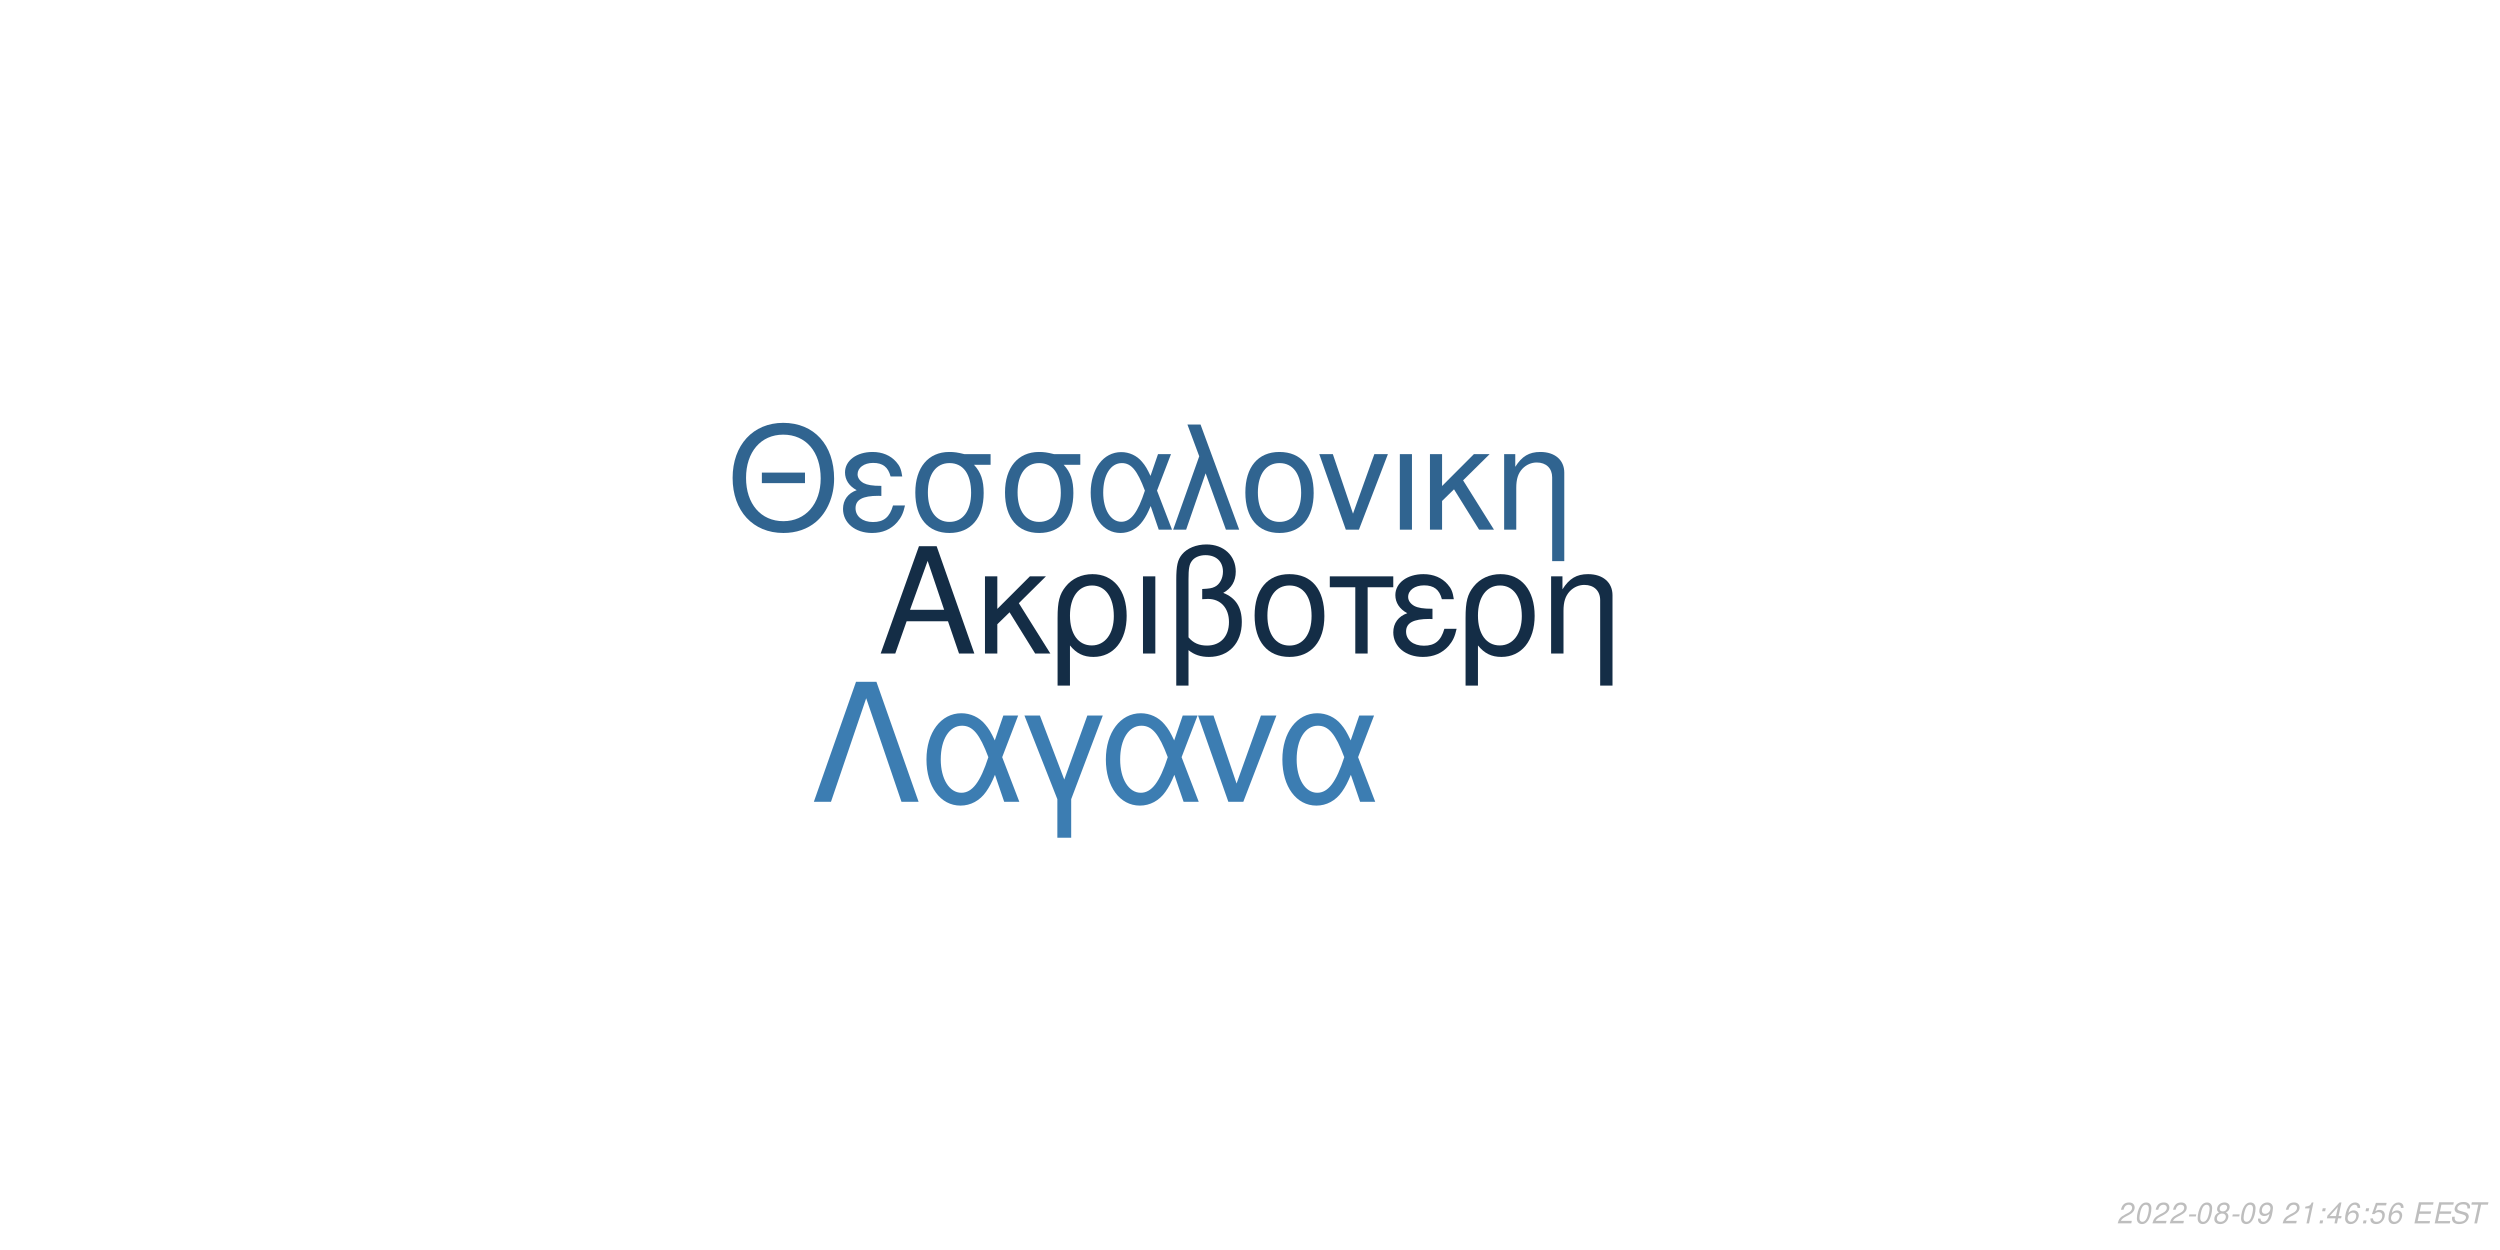
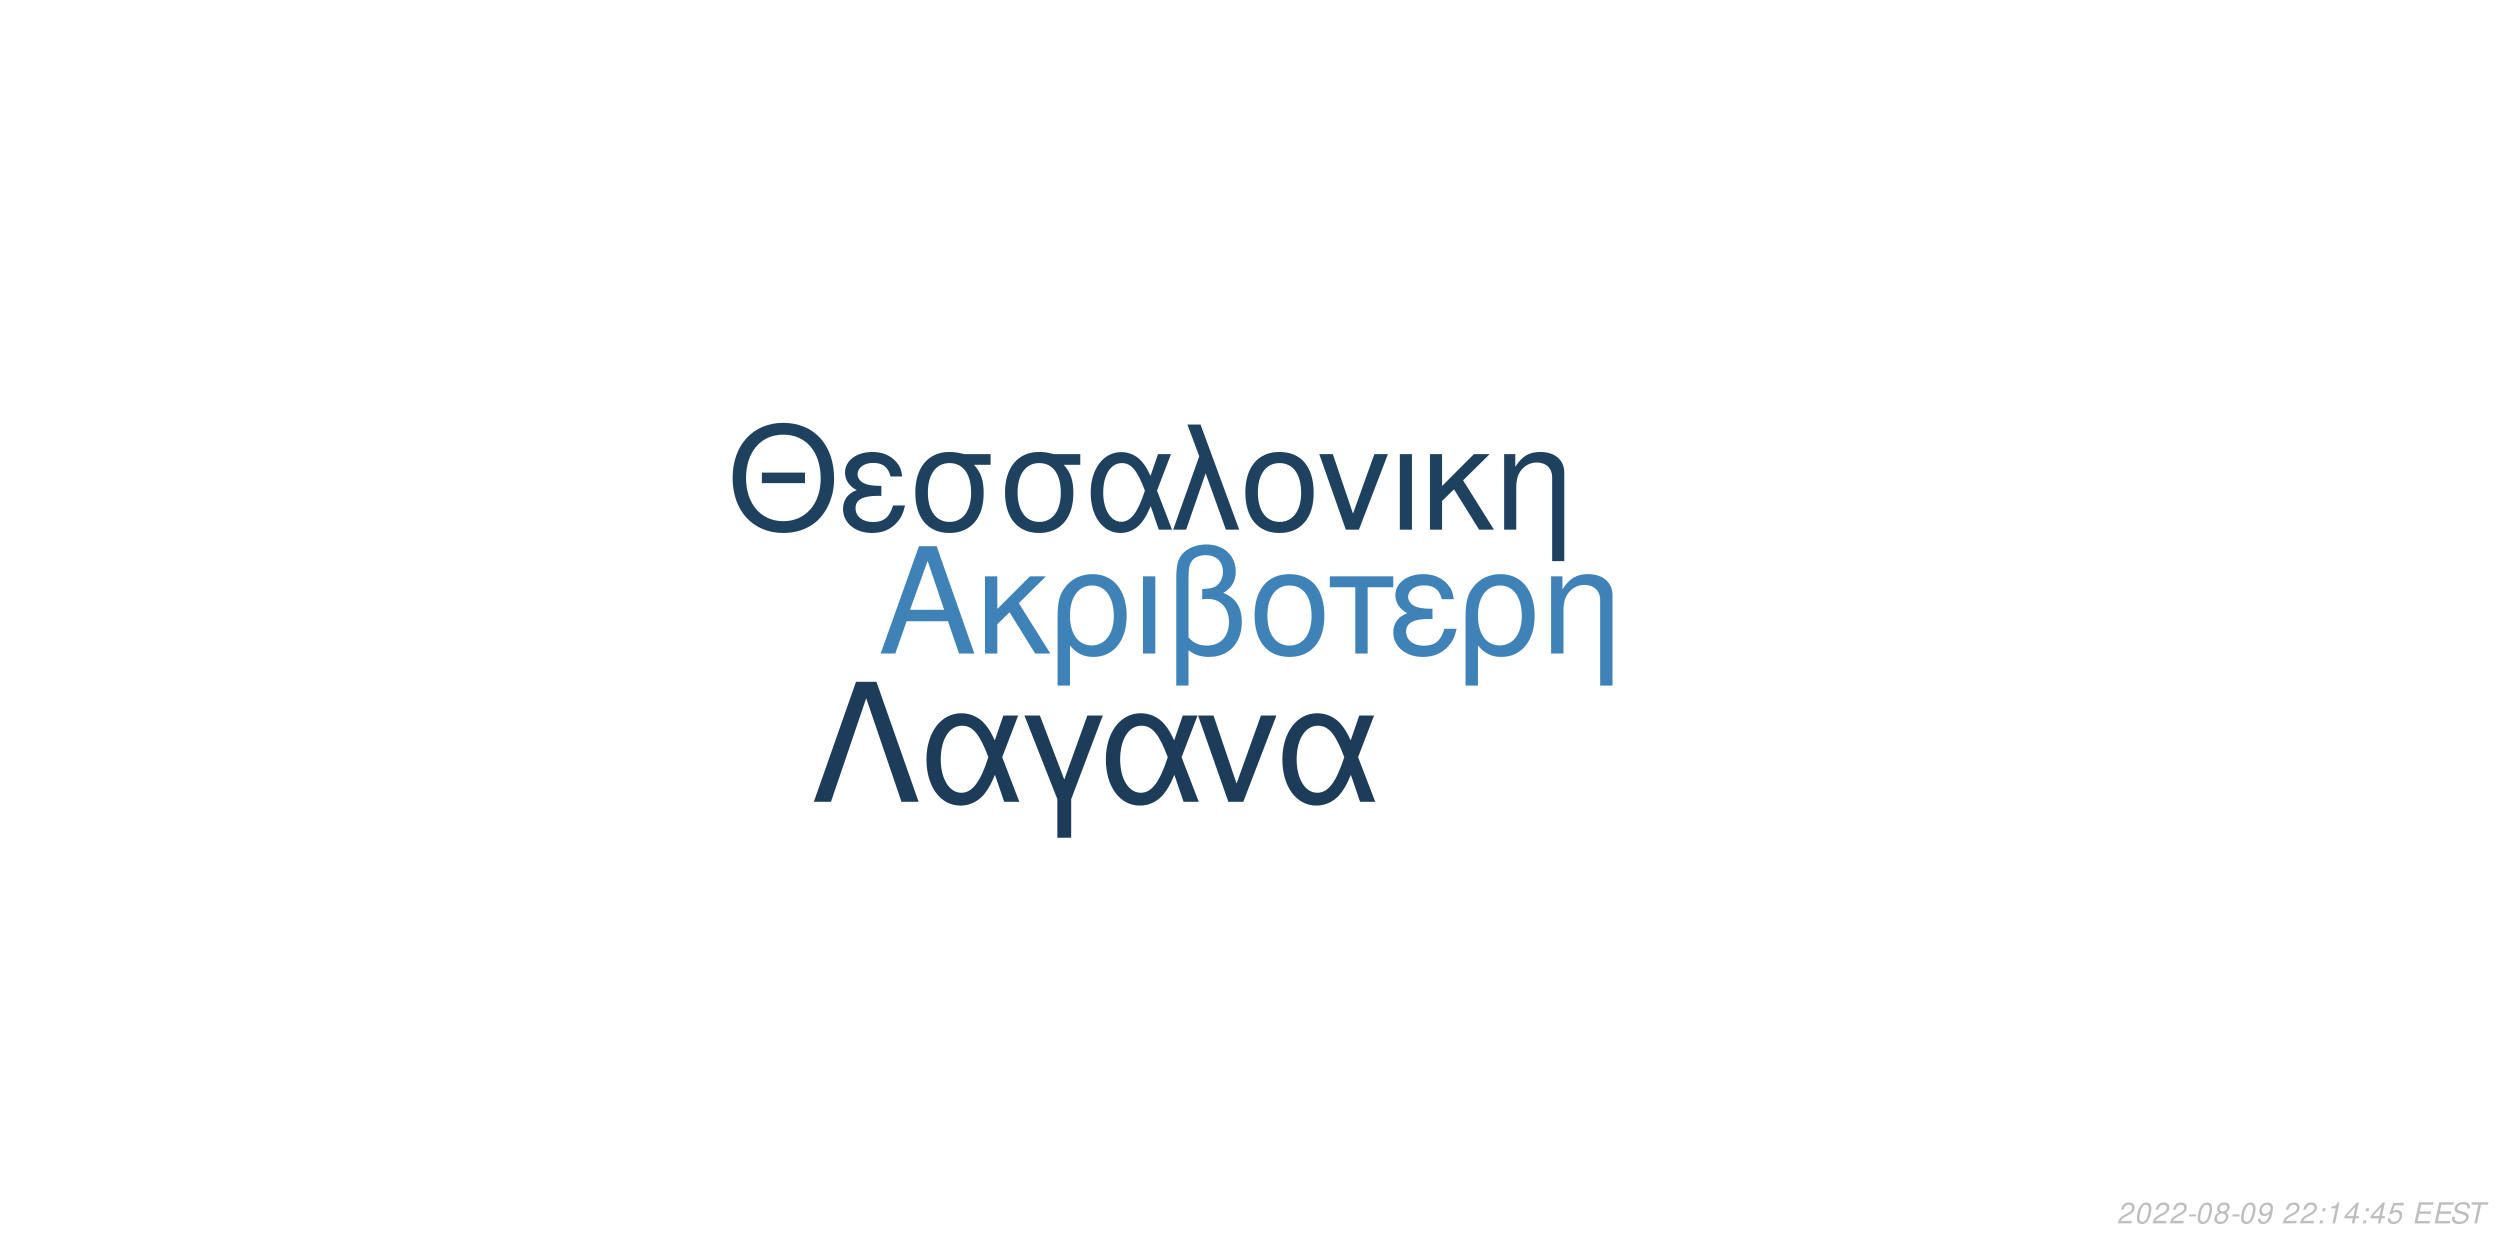
<svg xmlns="http://www.w3.org/2000/svg" xmlns:xlink="http://www.w3.org/1999/xlink" width="864pt" height="432pt" viewBox="0 0 864 432" version="1.1">
  <defs>
    <g>
      <symbol overflow="visible" id="glyph0-0">
        <path style="stroke:none;" d="" />
      </symbol>
      <symbol overflow="visible" id="glyph0-1">
        <path style="stroke:none;" d="M 24.125 -11.141 L 27.938 0 L 33.234 0 L 20.203 -37.094 L 14.094 -37.094 L 0.859 0 L 5.906 0 L 9.828 -11.141 Z M 22.797 -15.109 L 11 -15.109 L 17.094 -32.016 Z M 22.797 -15.109 " />
      </symbol>
      <symbol overflow="visible" id="glyph0-2">
        <path style="stroke:none;" d="M 7.172 -15.422 L 7.172 -26.672 L 2.906 -26.672 L 2.906 0 L 7.172 0 L 7.172 -10.125 L 11.406 -14.25 L 20.25 0 L 25.5 0 L 14.609 -17.406 L 23.969 -26.672 L 18.422 -26.672 Z M 7.172 -15.422 " />
      </symbol>
      <symbol overflow="visible" id="glyph0-3">
        <path style="stroke:none;" d="M 3 11.094 L 7.281 11.094 L 7.281 -2.797 C 9.516 -0.047 11.953 1.172 15.375 1.172 C 22.344 1.172 26.875 -4.422 26.875 -13.031 C 26.875 -21.891 22.297 -27.438 15.062 -27.438 C 11.297 -27.438 7.984 -25.906 5.797 -23.156 C 3.672 -20.516 3 -17.969 3 -12.359 Z M 14.906 -23.516 C 19.547 -23.516 22.438 -19.438 22.438 -12.922 C 22.438 -6.812 19.391 -2.797 14.812 -2.797 C 10.172 -2.797 7.281 -6.766 7.281 -13.125 C 7.281 -19.484 10.234 -23.516 14.906 -23.516 Z M 14.906 -23.516 " />
      </symbol>
      <symbol overflow="visible" id="glyph0-4">
        <path style="stroke:none;" d="M 3.516 0 L 7.781 0 L 7.781 -26.672 L 3.516 -26.672 Z M 3.516 0 " />
      </symbol>
      <symbol overflow="visible" id="glyph0-5">
        <path style="stroke:none;" d="M 4.016 11.094 L 8.25 11.094 L 8.25 -1.172 C 10.172 0.406 12.422 1.172 15.312 1.172 C 22.188 1.172 26.672 -3.609 26.672 -10.891 C 26.672 -15.984 24.578 -19.234 20.25 -20.969 C 23.109 -22.547 24.578 -25.031 24.578 -28.344 C 24.578 -33.844 20.406 -37.703 14.453 -37.703 C 10.938 -37.703 7.734 -36.391 6 -34.25 C 4.484 -32.422 4.016 -30.328 4.016 -25.391 Z M 8.25 -25.656 C 8.25 -29.359 8.5 -30.844 9.469 -32.062 C 10.375 -33.281 12.156 -34 14.094 -34 C 17.812 -34 20.156 -31.812 20.156 -28.297 C 20.156 -25.953 18.984 -23.812 17.297 -23.047 C 16.281 -22.547 15.469 -22.438 12.984 -22.297 L 12.984 -18.781 C 13.734 -18.828 14.344 -18.875 14.969 -18.875 C 19.344 -18.875 22.234 -15.719 22.234 -10.891 C 22.234 -5.906 19.281 -2.75 14.656 -2.75 C 11.953 -2.75 9.922 -3.609 8.25 -5.594 Z M 8.25 -25.656 " />
      </symbol>
      <symbol overflow="visible" id="glyph0-6">
        <path style="stroke:none;" d="M 14.094 -27.438 C 6.562 -27.438 2.094 -22.094 2.094 -13.125 C 2.094 -4.125 6.562 1.172 14.141 1.172 C 21.672 1.172 26.203 -4.172 26.203 -12.922 C 26.203 -22.188 21.828 -27.438 14.094 -27.438 Z M 14.141 -23.516 C 18.938 -23.516 21.781 -19.594 21.781 -12.984 C 21.781 -6.672 18.828 -2.75 14.141 -2.75 C 9.422 -2.75 6.516 -6.672 6.516 -13.125 C 6.516 -19.594 9.422 -23.516 14.141 -23.516 Z M 14.141 -23.516 " />
      </symbol>
      <symbol overflow="visible" id="glyph0-7">
        <path style="stroke:none;" d="M 7.891 0 L 12.156 0 L 12.156 -22.906 L 21.016 -22.906 L 21.016 -26.672 L -0.922 -26.672 L -0.922 -22.906 L 7.891 -22.906 Z M 7.891 0 " />
      </symbol>
      <symbol overflow="visible" id="glyph0-8">
        <path style="stroke:none;" d="M 14.562 -15.469 C 11.344 -15.469 9.562 -15.781 8.297 -16.438 C 6.922 -17.203 6.156 -18.328 6.156 -19.547 C 6.156 -21.891 8.453 -23.562 11.656 -23.562 C 15.062 -23.562 16.953 -22.094 17.812 -18.781 L 21.938 -18.781 C 21.578 -21.266 21.062 -22.5 19.797 -23.922 C 17.812 -26.203 14.906 -27.438 11.453 -27.438 C 5.797 -27.438 1.734 -24.375 1.734 -20.203 C 1.734 -17.609 3.156 -15.375 5.859 -13.938 C 2.797 -12.875 1.016 -10.484 1.016 -7.328 C 1.016 -2.391 5.297 1.172 11.25 1.172 C 14.969 1.172 17.906 -0.109 20.156 -2.641 C 21.578 -4.328 22.297 -5.797 22.906 -8.547 L 18.672 -8.547 C 17.5 -4.422 15.422 -2.703 11.609 -2.703 C 7.938 -2.703 5.438 -4.688 5.438 -7.578 C 5.438 -10.578 7.938 -11.953 13.484 -11.953 C 13.641 -11.953 14.094 -11.953 14.562 -11.906 Z M 14.562 -15.469 " />
      </symbol>
      <symbol overflow="visible" id="glyph0-9">
        <path style="stroke:none;" d="M 3.562 -26.672 L 3.562 0 L 7.844 0 L 7.844 -14.703 C 7.844 -17.906 8.5 -19.891 10.031 -21.531 C 11.406 -22.953 13.188 -23.719 15.062 -23.719 C 18.375 -23.719 20.516 -21.672 20.516 -18.469 L 20.516 11.094 L 24.781 11.094 L 24.781 -20.156 C 24.781 -24.578 21.469 -27.438 16.328 -27.438 C 12.359 -27.438 9.828 -25.906 7.484 -22.188 L 7.484 -26.672 Z M 3.562 -26.672 " />
      </symbol>
      <symbol overflow="visible" id="glyph1-0">
        <path style="stroke:none;" d="" />
      </symbol>
      <symbol overflow="visible" id="glyph1-1">
        <path style="stroke:none;" d="M 26.859 -19.734 L 11.953 -19.734 L 11.953 -16.094 L 26.859 -16.094 Z M 19.328 -36.922 C 8.922 -36.922 1.844 -29.25 1.844 -17.891 C 1.844 -6.484 8.875 1.141 19.391 1.141 C 23.812 1.141 27.703 -0.203 30.641 -2.688 C 34.578 -6.031 36.922 -11.656 36.922 -17.594 C 36.922 -29.297 30 -36.922 19.328 -36.922 Z M 19.328 -32.844 C 27.203 -32.844 32.281 -26.906 32.281 -17.688 C 32.281 -8.922 27.062 -2.938 19.391 -2.938 C 11.609 -2.938 6.484 -8.922 6.484 -17.891 C 6.484 -26.859 11.609 -32.844 19.328 -32.844 Z M 19.328 -32.844 " />
      </symbol>
      <symbol overflow="visible" id="glyph1-2">
        <path style="stroke:none;" d="M 14.25 -15.141 C 11.109 -15.141 9.375 -15.453 8.125 -16.094 C 6.781 -16.844 6.031 -17.938 6.031 -19.141 C 6.031 -21.422 8.266 -23.078 11.406 -23.078 C 14.75 -23.078 16.594 -21.625 17.438 -18.391 L 21.469 -18.391 C 21.125 -20.828 20.625 -22.031 19.391 -23.422 C 17.438 -25.656 14.594 -26.859 11.219 -26.859 C 5.688 -26.859 1.688 -23.875 1.688 -19.781 C 1.688 -17.234 3.094 -15.047 5.734 -13.656 C 2.734 -12.609 1 -10.266 1 -7.172 C 1 -2.344 5.188 1.141 11.016 1.141 C 14.656 1.141 17.547 -0.094 19.734 -2.594 C 21.125 -4.234 21.828 -5.688 22.422 -8.375 L 18.281 -8.375 C 17.141 -4.328 15.094 -2.641 11.359 -2.641 C 7.766 -2.641 5.328 -4.578 5.328 -7.422 C 5.328 -10.359 7.766 -11.703 13.203 -11.703 C 13.359 -11.703 13.797 -11.703 14.25 -11.656 Z M 14.25 -15.141 " />
      </symbol>
      <symbol overflow="visible" id="glyph1-3">
        <path style="stroke:none;" d="M 29 -26.109 L 19.938 -26.109 C 17.594 -26.703 16.438 -26.859 14.703 -26.859 C 7.469 -26.859 2.984 -21.469 2.984 -12.859 C 2.984 -4.031 7.375 1.141 14.797 1.141 C 22.172 1.141 26.609 -4.078 26.609 -12.656 C 26.609 -17.047 25.656 -19.828 23.266 -22.422 L 29 -22.422 Z M 14.797 -23.016 C 19.531 -23.016 22.266 -19.234 22.266 -12.75 C 22.266 -6.531 19.438 -2.688 14.797 -2.688 C 10.172 -2.688 7.328 -6.531 7.328 -12.859 C 7.328 -19.188 10.172 -23.016 14.797 -23.016 Z M 14.797 -23.016 " />
      </symbol>
      <symbol overflow="visible" id="glyph1-4">
        <path style="stroke:none;" d="M 29.344 -26.109 L 24.859 -26.109 L 22.266 -18.578 C 21.125 -21.031 20.484 -22.125 19.328 -23.469 C 17.547 -25.609 14.906 -26.812 12.156 -26.812 C 5.984 -26.812 1.594 -20.984 1.594 -12.812 C 1.594 -4.578 5.828 1.141 11.906 1.141 C 14.953 1.141 17.734 -0.344 19.625 -3.047 C 20.672 -4.531 21.281 -5.688 22.328 -8.172 L 25.109 0 L 29.703 0 L 24.516 -13.5 Z M 20.328 -13.5 C 17.891 -5.922 15.453 -2.734 12.156 -2.734 C 8.516 -2.734 5.922 -6.922 5.922 -12.812 C 5.922 -18.938 8.516 -23.016 12.359 -23.016 C 15.594 -23.016 17.688 -20.531 20.328 -13.5 Z M 20.328 -13.5 " />
      </symbol>
      <symbol overflow="visible" id="glyph1-5">
        <path style="stroke:none;" d="M 1.094 0 L 5.578 0 L 12.312 -19.484 L 19.328 0 L 23.922 0 L 10.562 -36.328 L 6.031 -36.328 L 10.109 -25.359 Z M 1.094 0 " />
      </symbol>
      <symbol overflow="visible" id="glyph1-6">
        <path style="stroke:none;" d="M 13.797 -26.859 C 6.422 -26.859 2.047 -21.625 2.047 -12.859 C 2.047 -4.031 6.422 1.141 13.859 1.141 C 21.234 1.141 25.656 -4.078 25.656 -12.656 C 25.656 -21.719 21.375 -26.859 13.797 -26.859 Z M 13.859 -23.016 C 18.531 -23.016 21.328 -19.188 21.328 -12.703 C 21.328 -6.531 18.438 -2.688 13.859 -2.688 C 9.219 -2.688 6.375 -6.531 6.375 -12.859 C 6.375 -19.188 9.219 -23.016 13.859 -23.016 Z M 13.859 -23.016 " />
      </symbol>
      <symbol overflow="visible" id="glyph1-7">
        <path style="stroke:none;" d="M 14.297 0 L 24.312 -26.109 L 19.625 -26.109 L 12.25 -5.531 L 5.281 -26.109 L 0.594 -26.109 L 9.766 0 Z M 14.297 0 " />
      </symbol>
      <symbol overflow="visible" id="glyph1-8">
        <path style="stroke:none;" d="M 3.438 0 L 7.625 0 L 7.625 -26.109 L 3.438 -26.109 Z M 3.438 0 " />
      </symbol>
      <symbol overflow="visible" id="glyph1-9">
        <path style="stroke:none;" d="M 7.031 -15.094 L 7.031 -26.109 L 2.844 -26.109 L 2.844 0 L 7.031 0 L 7.031 -9.922 L 11.156 -13.953 L 19.828 0 L 24.969 0 L 14.297 -17.047 L 23.469 -26.109 L 18.031 -26.109 Z M 7.031 -15.094 " />
      </symbol>
      <symbol overflow="visible" id="glyph1-10">
        <path style="stroke:none;" d="M 3.484 -26.109 L 3.484 0 L 7.672 0 L 7.672 -14.406 C 7.672 -17.547 8.328 -19.484 9.812 -21.078 C 11.156 -22.469 12.906 -23.219 14.75 -23.219 C 17.984 -23.219 20.078 -21.234 20.078 -18.094 L 20.078 10.859 L 24.266 10.859 L 24.266 -19.734 C 24.266 -24.062 21.031 -26.859 16 -26.859 C 12.109 -26.859 9.609 -25.359 7.328 -21.719 L 7.328 -26.109 Z M 3.484 -26.109 " />
      </symbol>
      <symbol overflow="visible" id="glyph2-0">
        <path style="stroke:none;" d="" />
      </symbol>
      <symbol overflow="visible" id="glyph2-1">
        <path style="stroke:none;" d="M 22.531 -41.484 L 15.484 -41.484 L 0.906 0 L 6.828 0 L 19 -35.797 L 31.188 0 L 37.109 0 Z M 22.531 -41.484 " />
      </symbol>
      <symbol overflow="visible" id="glyph2-2">
        <path style="stroke:none;" d="M 33.516 -29.812 L 28.391 -29.812 L 25.438 -21.219 C 24.125 -24.016 23.391 -25.266 22.078 -26.797 C 20.031 -29.25 17.016 -30.609 13.891 -30.609 C 6.828 -30.609 1.828 -23.953 1.828 -14.625 C 1.828 -5.234 6.656 1.312 13.594 1.312 C 17.078 1.312 20.266 -0.391 22.422 -3.469 C 23.609 -5.172 24.297 -6.484 25.5 -9.328 L 28.688 0 L 33.922 0 L 28 -15.422 Z M 23.219 -15.422 C 20.422 -6.766 17.641 -3.125 13.891 -3.125 C 9.734 -3.125 6.766 -7.906 6.766 -14.625 C 6.766 -21.625 9.734 -26.297 14.109 -26.297 C 17.812 -26.297 20.203 -23.453 23.219 -15.422 Z M 23.219 -15.422 " />
      </symbol>
      <symbol overflow="visible" id="glyph2-3">
        <path style="stroke:none;" d="M 12.062 12.406 L 16.844 12.406 L 16.844 -0.906 L 27.766 -29.812 L 22.422 -29.812 L 14.453 -7.688 L 6.031 -29.812 L 0.688 -29.812 L 12.062 -0.906 Z M 12.062 12.406 " />
      </symbol>
      <symbol overflow="visible" id="glyph2-4">
        <path style="stroke:none;" d="M 16.328 0 L 27.766 -29.812 L 22.422 -29.812 L 14 -6.312 L 6.031 -29.812 L 0.688 -29.812 L 11.156 0 Z M 16.328 0 " />
      </symbol>
      <symbol overflow="visible" id="glyph3-0">
        <path style="stroke:none;" d="" />
      </symbol>
      <symbol overflow="visible" id="glyph3-1">
        <path style="stroke:none;" d="M 5.234 -0.875 L 1.469 -0.875 C 1.641 -1.375 2.203 -1.891 3.109 -2.344 L 4.234 -2.938 C 5.562 -3.625 6.219 -4.469 6.219 -5.484 C 6.219 -5.938 6.062 -6.359 5.797 -6.656 C 5.469 -7.047 4.984 -7.234 4.312 -7.234 C 2.766 -7.234 1.891 -6.453 1.484 -4.734 L 2.375 -4.734 C 2.484 -5.188 2.609 -5.484 2.797 -5.75 C 3.094 -6.203 3.609 -6.453 4.188 -6.453 C 4.891 -6.453 5.344 -6.031 5.344 -5.375 C 5.344 -4.703 4.859 -4.094 4.016 -3.656 L 2.984 -3.125 C 1.234 -2.188 0.797 -1.656 0.344 -0.016 L 5.047 -0.016 Z M 5.234 -0.875 " />
      </symbol>
      <symbol overflow="visible" id="glyph3-2">
        <path style="stroke:none;" d="M 4.203 -7.234 C 3.375 -7.234 2.688 -6.812 2.125 -5.984 C 1.484 -5.047 0.984 -3.188 0.984 -1.734 C 0.984 -1.109 1.172 -0.562 1.484 -0.266 C 1.797 0.047 2.281 0.234 2.766 0.234 C 3.625 0.234 4.281 -0.156 4.859 -1.016 C 5.516 -1.953 6 -3.797 6 -5.266 C 6 -6.5 5.328 -7.234 4.203 -7.234 Z M 4.094 -6.453 C 4.734 -6.453 5.125 -5.984 5.125 -5.156 C 5.125 -4.203 4.781 -2.625 4.406 -1.812 C 3.984 -0.938 3.516 -0.547 2.875 -0.547 C 2.25 -0.547 1.875 -1.031 1.875 -1.828 C 1.875 -2.797 2.203 -4.344 2.594 -5.203 C 2.984 -6.047 3.453 -6.453 4.094 -6.453 Z M 4.094 -6.453 " />
      </symbol>
      <symbol overflow="visible" id="glyph3-3">
        <path style="stroke:none;" d="M 3.516 -3.125 L 1.125 -3.125 L 0.969 -2.406 L 3.359 -2.406 Z M 3.516 -3.125 " />
      </symbol>
      <symbol overflow="visible" id="glyph3-4">
        <path style="stroke:none;" d="M 4.766 -3.797 C 5.078 -3.969 5.234 -4.078 5.438 -4.234 C 5.812 -4.594 6.062 -5.172 6.062 -5.734 C 6.062 -6.625 5.344 -7.234 4.266 -7.234 C 2.812 -7.234 1.703 -6.219 1.703 -4.875 C 1.703 -4.406 1.875 -4.125 2.359 -3.812 C 1.297 -3.312 0.75 -2.516 0.75 -1.469 C 0.75 -0.438 1.547 0.234 2.812 0.234 C 3.656 0.234 4.359 -0.094 4.938 -0.734 C 5.359 -1.234 5.609 -1.859 5.609 -2.438 C 5.609 -3.047 5.312 -3.516 4.766 -3.797 Z M 4.109 -6.453 C 4.797 -6.453 5.188 -6.125 5.188 -5.578 C 5.188 -5.266 5.062 -4.922 4.859 -4.672 C 4.562 -4.312 4.188 -4.156 3.656 -4.156 C 2.984 -4.156 2.594 -4.453 2.594 -4.984 C 2.594 -5.859 3.203 -6.453 4.109 -6.453 Z M 3.453 -3.406 C 4.234 -3.406 4.734 -2.984 4.734 -2.312 C 4.734 -1.312 3.922 -0.547 2.875 -0.547 C 2.125 -0.547 1.625 -0.969 1.625 -1.625 C 1.625 -2.609 2.438 -3.406 3.453 -3.406 Z M 3.453 -3.406 " />
      </symbol>
      <symbol overflow="visible" id="glyph3-5">
        <path style="stroke:none;" d="M 0.844 -1.656 C 0.844 -1.547 0.844 -1.438 0.844 -1.375 C 0.844 -0.406 1.531 0.234 2.578 0.234 C 3.203 0.234 3.766 0.016 4.297 -0.438 C 4.938 -1 5.312 -1.656 5.594 -2.719 C 5.844 -3.672 6.016 -4.766 6.016 -5.375 C 6.016 -5.844 5.844 -6.328 5.547 -6.656 C 5.203 -7.031 4.703 -7.234 4.062 -7.234 C 2.516 -7.234 1.297 -5.938 1.297 -4.266 C 1.297 -3.203 1.984 -2.547 3.047 -2.547 C 3.484 -2.547 3.953 -2.672 4.281 -2.891 C 4.406 -2.984 4.547 -3.078 4.828 -3.344 C 4.438 -1.484 3.703 -0.547 2.703 -0.547 C 2.109 -0.547 1.719 -0.938 1.719 -1.547 L 1.719 -1.656 Z M 3.953 -6.453 C 4.625 -6.453 5.141 -5.953 5.141 -5.281 C 5.141 -4.188 4.312 -3.312 3.297 -3.312 C 2.594 -3.312 2.172 -3.734 2.172 -4.453 C 2.172 -5.562 2.984 -6.453 3.953 -6.453 Z M 3.953 -6.453 " />
      </symbol>
      <symbol overflow="visible" id="glyph3-6">
        <path style="stroke:none;" d="" />
      </symbol>
      <symbol overflow="visible" id="glyph3-7">
-         <path style="stroke:none;" d="M 3.703 -5.188 L 2.594 0 L 3.469 0 L 5.016 -7.234 L 4.438 -7.234 C 3.906 -6.156 3.688 -6.016 2.234 -5.812 L 2.109 -5.188 Z M 3.703 -5.188 " />
+         <path style="stroke:none;" d="M 2.359 -1.031 L 1.312 -1.031 L 1.094 0 L 2.141 0 Z M 3.266 -5.234 L 2.219 -5.234 L 2 -4.203 L 3.047 -4.203 Z M 3.266 -5.234 " />
      </symbol>
      <symbol overflow="visible" id="glyph3-8">
-         <path style="stroke:none;" d="M 2.359 -1.031 L 1.312 -1.031 L 1.094 0 L 2.141 0 Z M 3.266 -5.234 L 2.219 -5.234 L 2 -4.203 L 3.047 -4.203 Z M 3.266 -5.234 " />
+         <path style="stroke:none;" d="M 3.703 -5.188 L 2.594 0 L 3.469 0 L 5.016 -7.234 L 4.438 -7.234 C 3.906 -6.156 3.688 -6.016 2.234 -5.812 L 2.109 -5.188 Z M 3.703 -5.188 " />
      </symbol>
      <symbol overflow="visible" id="glyph3-9">
        <path style="stroke:none;" d="M 3.625 -1.75 L 3.266 0 L 4.141 0 L 4.516 -1.75 L 5.562 -1.75 L 5.734 -2.531 L 4.688 -2.531 L 5.688 -7.234 L 5.016 -7.234 L 0.844 -2.672 L 0.641 -1.75 Z M 3.797 -2.531 L 1.594 -2.531 L 4.469 -5.703 Z M 3.797 -2.531 " />
      </symbol>
      <symbol overflow="visible" id="glyph3-10">
-         <path style="stroke:none;" d="M 6.125 -5.344 L 6.141 -5.625 C 6.141 -6.609 5.453 -7.234 4.391 -7.234 C 3.438 -7.234 2.641 -6.719 2.016 -5.703 C 1.422 -4.781 0.938 -2.953 0.938 -1.688 C 0.938 -0.516 1.688 0.234 2.859 0.234 C 3.703 0.234 4.438 -0.156 5 -0.875 C 5.406 -1.422 5.672 -2.156 5.672 -2.766 C 5.672 -3.812 4.969 -4.5 3.906 -4.5 C 3.234 -4.5 2.672 -4.234 2.094 -3.625 C 2.406 -5.375 3.234 -6.453 4.25 -6.453 C 4.703 -6.453 5.062 -6.234 5.172 -5.844 C 5.203 -5.719 5.234 -5.578 5.25 -5.344 Z M 3.656 -3.734 C 4.344 -3.734 4.797 -3.281 4.797 -2.625 C 4.797 -1.469 3.984 -0.547 2.984 -0.547 C 2.297 -0.547 1.812 -1.047 1.812 -1.766 C 1.812 -2.859 2.625 -3.734 3.656 -3.734 Z M 3.656 -3.734 " />
+         <path style="stroke:none;" d="M 6.297 -7.094 L 2.594 -7.094 L 1.234 -3.234 L 2.047 -3.234 C 2.656 -3.766 2.938 -3.906 3.531 -3.906 C 4.328 -3.906 4.797 -3.453 4.797 -2.688 C 4.797 -1.438 3.969 -0.547 2.828 -0.547 C 2.031 -0.547 1.609 -0.938 1.578 -1.734 L 0.703 -1.734 L 0.703 -1.516 C 0.703 -0.938 0.844 -0.547 1.188 -0.266 C 1.562 0.062 2.078 0.234 2.703 0.234 C 3.656 0.234 4.391 -0.156 4.984 -0.922 C 5.422 -1.5 5.672 -2.234 5.672 -2.953 C 5.672 -4 4.938 -4.672 3.812 -4.672 C 3.328 -4.672 2.906 -4.547 2.406 -4.234 L 3.109 -6.219 L 6.109 -6.219 Z M 6.297 -7.094 " />
      </symbol>
      <symbol overflow="visible" id="glyph3-11">
-         <path style="stroke:none;" d="M 6.297 -7.094 L 2.594 -7.094 L 1.234 -3.234 L 2.047 -3.234 C 2.656 -3.766 2.938 -3.906 3.531 -3.906 C 4.328 -3.906 4.797 -3.453 4.797 -2.688 C 4.797 -1.438 3.969 -0.547 2.828 -0.547 C 2.031 -0.547 1.609 -0.938 1.578 -1.734 L 0.703 -1.734 L 0.703 -1.516 C 0.703 -0.938 0.844 -0.547 1.188 -0.266 C 1.562 0.062 2.078 0.234 2.703 0.234 C 3.656 0.234 4.391 -0.156 4.984 -0.922 C 5.422 -1.5 5.672 -2.234 5.672 -2.953 C 5.672 -4 4.938 -4.672 3.812 -4.672 C 3.328 -4.672 2.906 -4.547 2.406 -4.234 L 3.109 -6.219 L 6.109 -6.219 Z M 6.297 -7.094 " />
+         <path style="stroke:none;" d="M 2.547 -3.312 L 6.5 -3.312 L 6.688 -4.141 L 2.719 -4.141 L 3.219 -6.469 L 7.344 -6.469 L 7.516 -7.297 L 2.453 -7.297 L 0.906 0 L 6.125 0 L 6.297 -0.812 L 2.016 -0.812 Z M 2.547 -3.312 " />
      </symbol>
      <symbol overflow="visible" id="glyph3-12">
-         <path style="stroke:none;" d="M 2.547 -3.312 L 6.5 -3.312 L 6.688 -4.141 L 2.719 -4.141 L 3.219 -6.469 L 7.344 -6.469 L 7.516 -7.297 L 2.453 -7.297 L 0.906 0 L 6.125 0 L 6.297 -0.812 L 2.016 -0.812 Z M 2.547 -3.312 " />
+         <path style="stroke:none;" d="M 7.062 -5.156 C 7.125 -5.438 7.141 -5.562 7.141 -5.703 C 7.141 -6.156 6.938 -6.594 6.594 -6.891 C 6.188 -7.25 5.656 -7.406 4.875 -7.406 C 3.844 -7.406 3.047 -7.125 2.5 -6.562 C 2.094 -6.141 1.781 -5.438 1.781 -4.922 C 1.781 -4.297 2.219 -3.766 2.891 -3.562 L 4.594 -3.094 C 5.406 -2.859 5.734 -2.578 5.734 -2.094 C 5.734 -1.781 5.547 -1.406 5.266 -1.141 C 4.844 -0.766 4.266 -0.578 3.453 -0.578 C 2.328 -0.578 1.812 -0.984 1.812 -1.906 C 1.812 -2.047 1.812 -2.125 1.844 -2.312 L 0.984 -2.312 C 0.906 -2.062 0.891 -1.906 0.891 -1.688 C 0.891 -0.484 1.797 0.234 3.297 0.234 C 4.359 0.234 5.234 -0.062 5.812 -0.609 C 6.344 -1.078 6.688 -1.797 6.688 -2.375 C 6.688 -2.641 6.609 -2.906 6.453 -3.156 C 6.234 -3.5 5.938 -3.703 5.469 -3.828 L 3.75 -4.312 C 2.984 -4.547 2.734 -4.734 2.734 -5.188 C 2.734 -5.547 2.875 -5.844 3.188 -6.109 C 3.547 -6.438 4.031 -6.594 4.703 -6.594 C 5.266 -6.594 5.688 -6.484 5.906 -6.297 C 6.094 -6.125 6.219 -5.797 6.219 -5.516 C 6.219 -5.422 6.203 -5.344 6.188 -5.156 Z M 7.062 -5.156 " />
      </symbol>
      <symbol overflow="visible" id="glyph3-13">
-         <path style="stroke:none;" d="M 7.062 -5.156 C 7.125 -5.438 7.141 -5.562 7.141 -5.703 C 7.141 -6.156 6.938 -6.594 6.594 -6.891 C 6.188 -7.25 5.656 -7.406 4.875 -7.406 C 3.844 -7.406 3.047 -7.125 2.5 -6.562 C 2.094 -6.141 1.781 -5.438 1.781 -4.922 C 1.781 -4.297 2.219 -3.766 2.891 -3.562 L 4.594 -3.094 C 5.406 -2.859 5.734 -2.578 5.734 -2.094 C 5.734 -1.781 5.547 -1.406 5.266 -1.141 C 4.844 -0.766 4.266 -0.578 3.453 -0.578 C 2.328 -0.578 1.812 -0.984 1.812 -1.906 C 1.812 -2.047 1.812 -2.125 1.844 -2.312 L 0.984 -2.312 C 0.906 -2.062 0.891 -1.906 0.891 -1.688 C 0.891 -0.484 1.797 0.234 3.297 0.234 C 4.359 0.234 5.234 -0.062 5.812 -0.609 C 6.344 -1.078 6.688 -1.797 6.688 -2.375 C 6.688 -2.641 6.609 -2.906 6.453 -3.156 C 6.234 -3.5 5.938 -3.703 5.469 -3.828 L 3.75 -4.312 C 2.984 -4.547 2.734 -4.734 2.734 -5.188 C 2.734 -5.547 2.875 -5.844 3.188 -6.109 C 3.547 -6.438 4.031 -6.594 4.703 -6.594 C 5.266 -6.594 5.688 -6.484 5.906 -6.297 C 6.094 -6.125 6.219 -5.797 6.219 -5.516 C 6.219 -5.422 6.203 -5.344 6.188 -5.156 Z M 7.062 -5.156 " />
-       </symbol>
-       <symbol overflow="visible" id="glyph3-14">
        <path style="stroke:none;" d="M 4.938 -6.469 L 7.312 -6.469 L 7.484 -7.297 L 1.75 -7.297 L 1.578 -6.469 L 3.984 -6.469 L 2.609 0 L 3.547 0 Z M 4.938 -6.469 " />
      </symbol>
    </g>
  </defs>
  <g id="surface1">
    <rect x="0" y="0" width="864" height="432" style="fill:rgb(100%,100%,100%);fill-opacity:1;stroke:none;" />
-     <g style="fill:rgb(7.843%,17.647%,27.451%);fill-opacity:1;">
+     <g style="fill:rgb(24.706%,50.98%,72.157%);fill-opacity:1;">
      <use xlink:href="#glyph0-1" x="303.5" y="225.861" />
      <use xlink:href="#glyph0-2" x="337.5" y="225.861" />
      <use xlink:href="#glyph0-3" x="362.5" y="225.861" />
      <use xlink:href="#glyph0-4" x="391.5" y="225.861" />
      <use xlink:href="#glyph0-5" x="402.5" y="225.861" />
      <use xlink:href="#glyph0-6" x="431.5" y="225.861" />
      <use xlink:href="#glyph0-7" x="460.5" y="225.861" />
      <use xlink:href="#glyph0-8" x="480.5" y="225.861" />
      <use xlink:href="#glyph0-3" x="503.5" y="225.861" />
      <use xlink:href="#glyph0-9" x="532.5" y="225.861" />
    </g>
-     <g style="fill:rgb(18.824%,39.216%,56.471%);fill-opacity:1;">
+     <g style="fill:rgb(11.765%,25.49%,37.647%);fill-opacity:1;">
      <use xlink:href="#glyph1-1" x="251.348" y="183.058" />
      <use xlink:href="#glyph1-2" x="290.348" y="183.058" />
      <use xlink:href="#glyph1-3" x="313.348" y="183.058" />
      <use xlink:href="#glyph1-3" x="344.348" y="183.058" />
      <use xlink:href="#glyph1-4" x="375.348" y="183.058" />
      <use xlink:href="#glyph1-5" x="404.348" y="183.058" />
      <use xlink:href="#glyph1-6" x="428.348" y="183.058" />
      <use xlink:href="#glyph1-7" x="455.348" y="183.058" />
      <use xlink:href="#glyph1-8" x="480.348" y="183.058" />
      <use xlink:href="#glyph1-9" x="491.348" y="183.058" />
      <use xlink:href="#glyph1-10" x="516.348" y="183.058" />
    </g>
-     <g style="fill:rgb(23.529%,49.02%,69.804%);fill-opacity:1;">
+     <g style="fill:rgb(10.98%,23.529%,35.294%);fill-opacity:1;">
      <use xlink:href="#glyph2-1" x="280.359" y="277.105" />
      <use xlink:href="#glyph2-2" x="318.359" y="277.105" />
      <use xlink:href="#glyph2-3" x="353.359" y="277.105" />
      <use xlink:href="#glyph2-2" x="380.359" y="277.105" />
      <use xlink:href="#glyph2-4" x="413.359" y="277.105" />
      <use xlink:href="#glyph2-2" x="441.359" y="277.105" />
    </g>
    <g style="fill:rgb(74.51%,74.51%,74.51%);fill-opacity:1;">
      <use xlink:href="#glyph3-1" x="731.52" y="422.81" />
      <use xlink:href="#glyph3-2" x="737.52" y="422.81" />
      <use xlink:href="#glyph3-1" x="743.52" y="422.81" />
      <use xlink:href="#glyph3-1" x="749.52" y="422.81" />
      <use xlink:href="#glyph3-3" x="755.52" y="422.81" />
      <use xlink:href="#glyph3-2" x="758.52" y="422.81" />
      <use xlink:href="#glyph3-4" x="764.52" y="422.81" />
      <use xlink:href="#glyph3-3" x="770.52" y="422.81" />
      <use xlink:href="#glyph3-2" x="773.52" y="422.81" />
      <use xlink:href="#glyph3-5" x="779.52" y="422.81" />
      <use xlink:href="#glyph3-6" x="785.52" y="422.81" />
      <use xlink:href="#glyph3-1" x="788.52" y="422.81" />
-       <use xlink:href="#glyph3-7" x="794.52" y="422.81" />
-       <use xlink:href="#glyph3-8" x="800.52" y="422.81" />
-       <use xlink:href="#glyph3-9" x="803.52" y="422.81" />
-       <use xlink:href="#glyph3-10" x="809.52" y="422.81" />
-       <use xlink:href="#glyph3-8" x="815.52" y="422.81" />
-       <use xlink:href="#glyph3-11" x="818.52" y="422.81" />
+       <use xlink:href="#glyph3-1" x="794.52" y="422.81" />
+       <use xlink:href="#glyph3-7" x="800.52" y="422.81" />
+       <use xlink:href="#glyph3-8" x="803.52" y="422.81" />
+       <use xlink:href="#glyph3-9" x="809.52" y="422.81" />
+       <use xlink:href="#glyph3-7" x="815.52" y="422.81" />
+       <use xlink:href="#glyph3-9" x="818.52" y="422.81" />
      <use xlink:href="#glyph3-10" x="824.52" y="422.81" />
      <use xlink:href="#glyph3-6" x="830.52" y="422.81" />
-       <use xlink:href="#glyph3-12" x="833.52" y="422.81" />
-       <use xlink:href="#glyph3-12" x="840.52" y="422.81" />
-       <use xlink:href="#glyph3-13" x="846.52" y="422.81" />
-       <use xlink:href="#glyph3-14" x="852.52" y="422.81" />
+       <use xlink:href="#glyph3-11" x="833.52" y="422.81" />
+       <use xlink:href="#glyph3-11" x="840.52" y="422.81" />
+       <use xlink:href="#glyph3-12" x="846.52" y="422.81" />
+       <use xlink:href="#glyph3-13" x="852.52" y="422.81" />
    </g>
  </g>
</svg>
